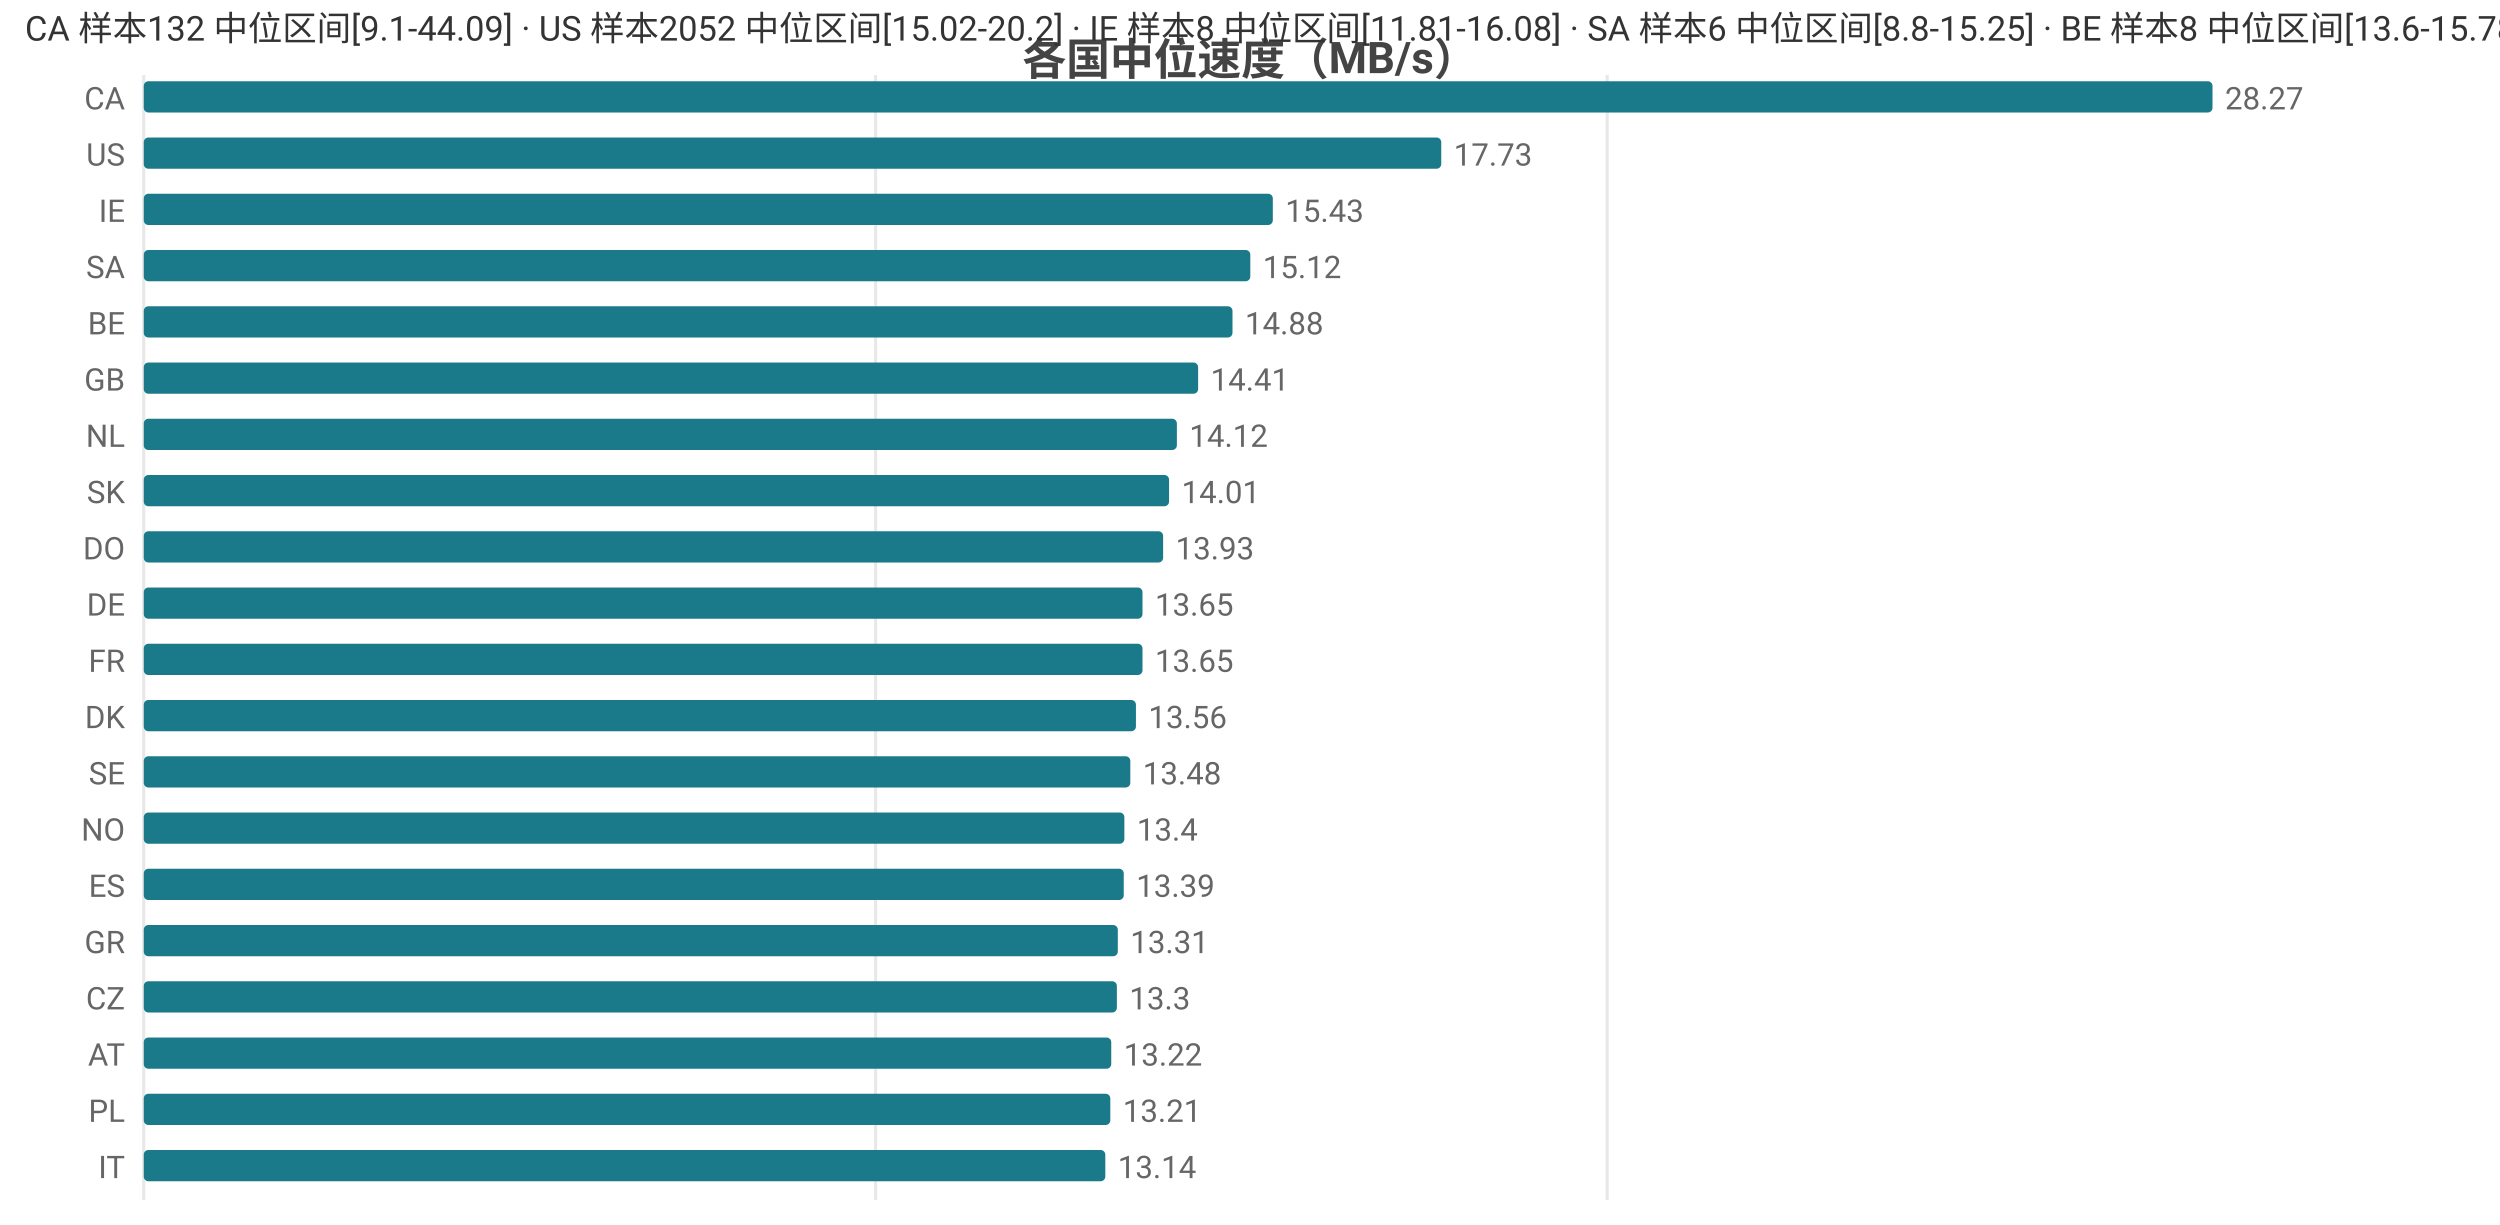
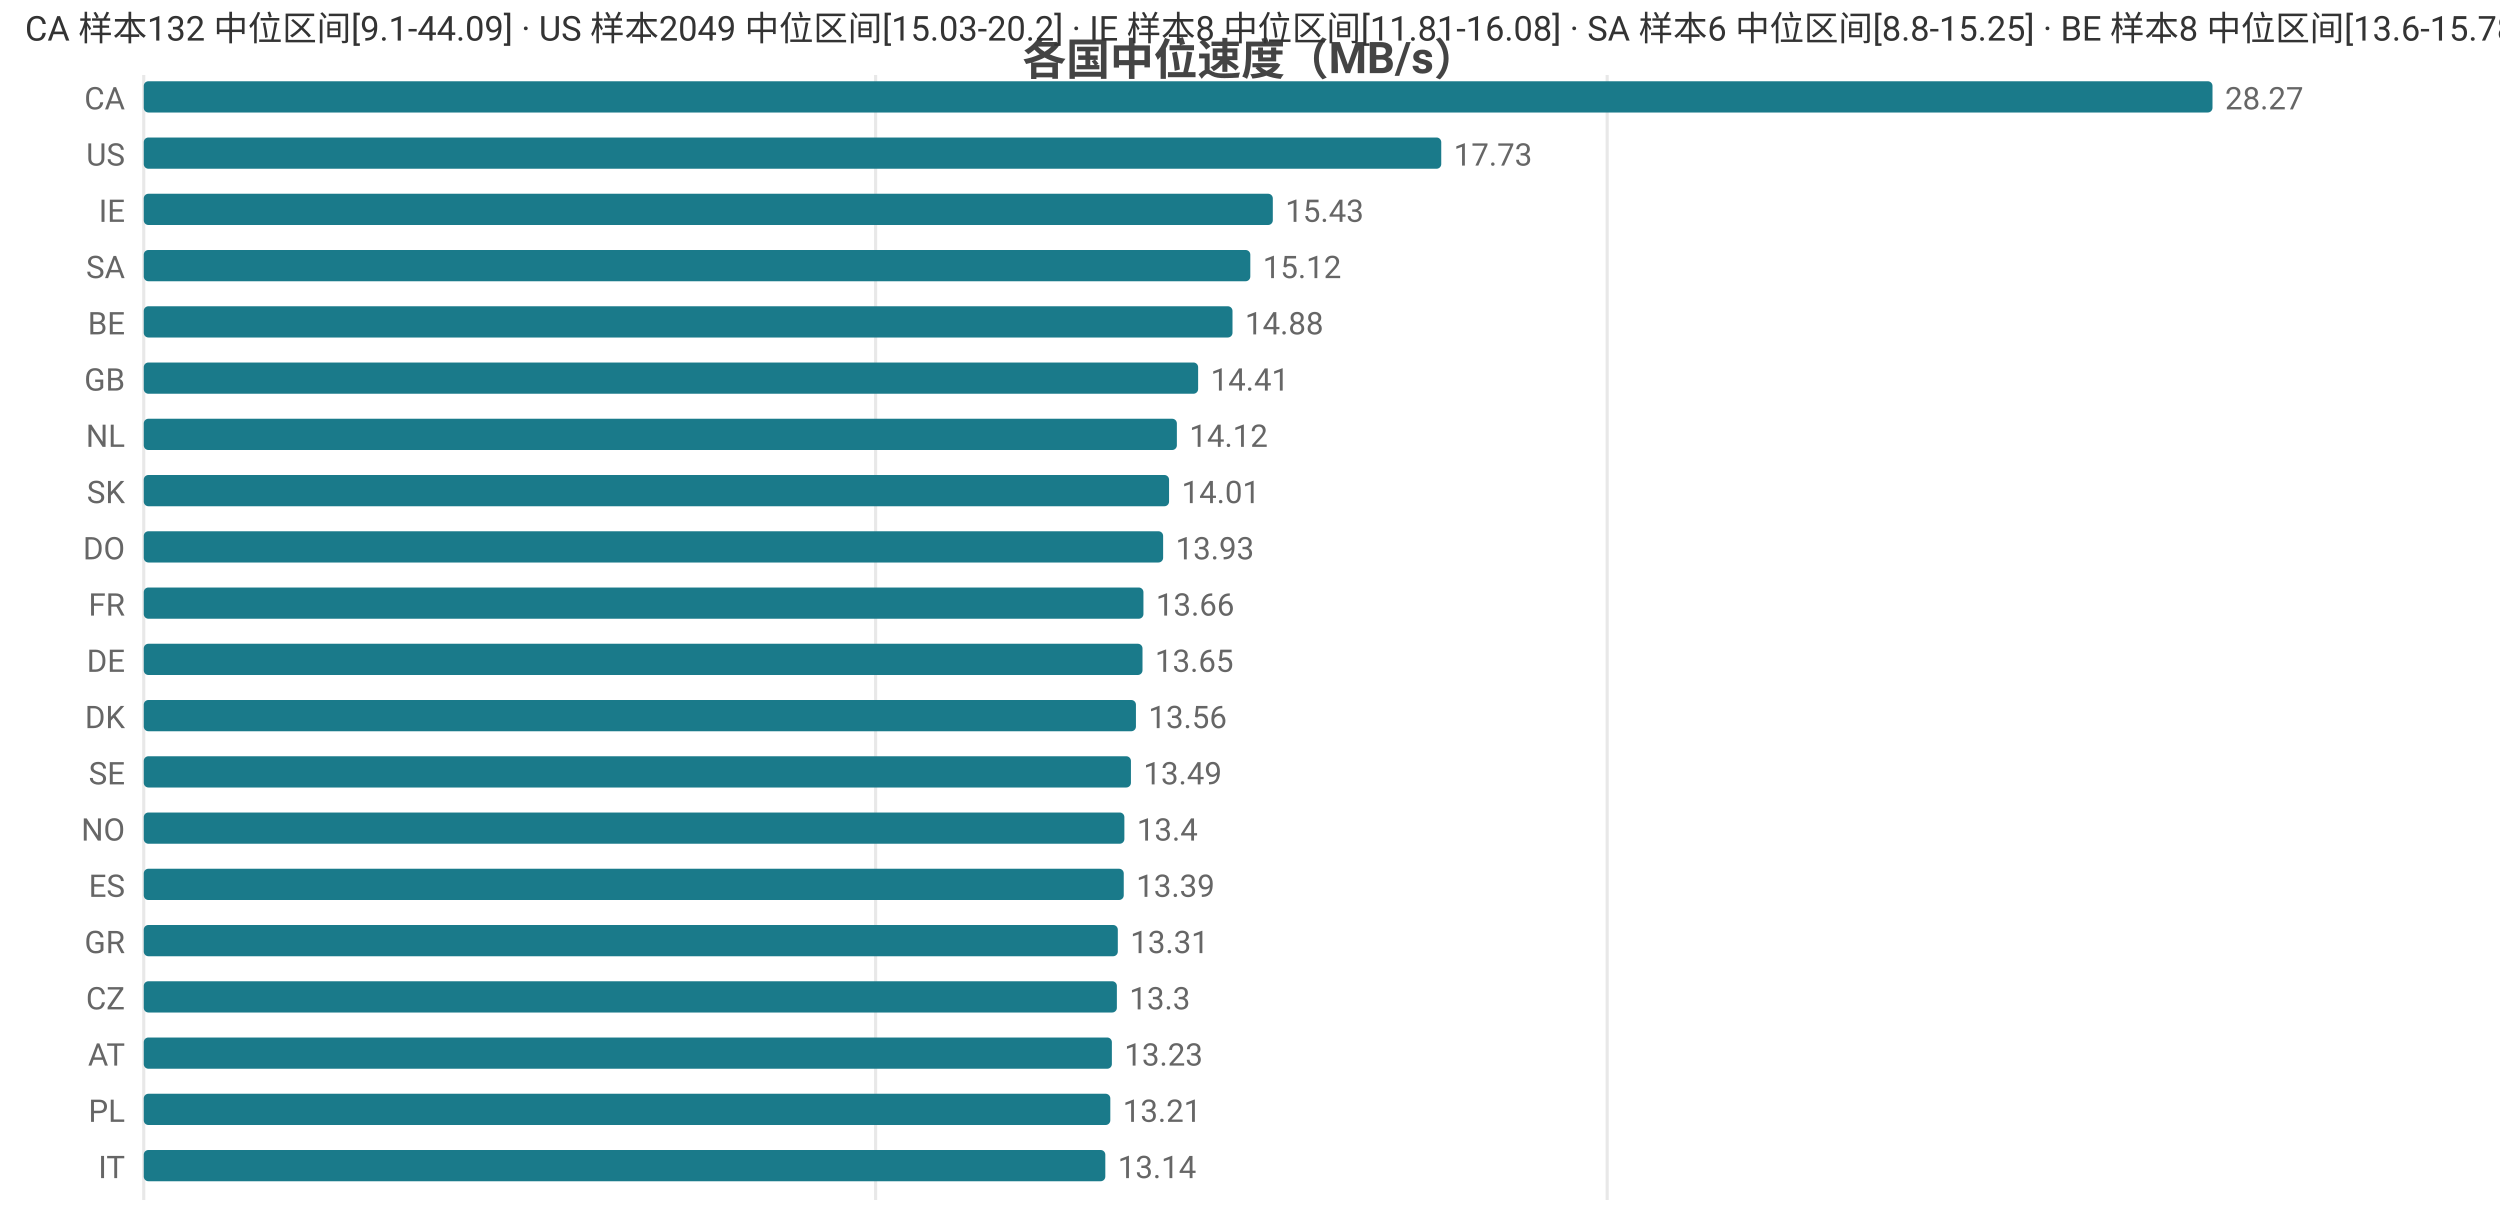
<svg xmlns="http://www.w3.org/2000/svg" width="800" height="392" viewBox="0 0 800 392">
  <rect width="800" height="392" fill="#ffffff" />
  <style>text{font-family:system-ui,-apple-system,'Segoe UI',Roboto,'PingFang SC','Microsoft YaHei','Noto Sans CJK SC',sans-serif}.g{stroke:#e8e8e8;stroke-width:1}.a{stroke:#999;stroke-width:1}.t{font-size:10px;fill:#666}.m{font-size:10px;text-anchor:middle;fill:#666}.e{font-size:10px;text-anchor:end;fill:#666}.l{font-size:11px;fill:#333}.tt{font-size:14px;font-weight:600;text-anchor:middle;fill:#444}.em{font-size:13px;text-anchor:middle;fill:#999}</style>
  <text class="tt" x="400.0" y="24">各国中位速度（MB/s）</text>
  <line class="g" x1="46" y1="24" x2="46" y2="384" />
  <line class="g" x1="280.2" y1="24" x2="280.2" y2="384" />
  <line class="g" x1="514.3" y1="24" x2="514.3" y2="384" />
  <text class="e" x="40" y="35">CA</text>
  <rect x="46" y="26" width="662" height="10" fill="#1a7a8a" rx="1.5" />
  <text class="t" x="712" y="35">28.27</text>
  <text class="e" x="40" y="53">US</text>
  <rect x="46" y="44" width="415.2" height="10" fill="#1a7a8a" rx="1.5" />
  <text class="t" x="465.2" y="53">17.73</text>
  <text class="e" x="40" y="71">IE</text>
  <rect x="46" y="62" width="361.3" height="10" fill="#1a7a8a" rx="1.5" />
  <text class="t" x="411.3" y="71">15.43</text>
  <text class="e" x="40" y="89">SA</text>
  <rect x="46" y="80" width="354.1" height="10" fill="#1a7a8a" rx="1.5" />
  <text class="t" x="404.1" y="89">15.12</text>
  <text class="e" x="40" y="107">BE</text>
  <rect x="46" y="98" width="348.4" height="10" fill="#1a7a8a" rx="1.5" />
  <text class="t" x="398.4" y="107">14.88</text>
  <text class="e" x="40" y="125">GB</text>
  <rect x="46" y="116" width="337.4" height="10" fill="#1a7a8a" rx="1.5" />
  <text class="t" x="387.4" y="125">14.41</text>
  <text class="e" x="40" y="143">NL</text>
  <rect x="46" y="134" width="330.6" height="10" fill="#1a7a8a" rx="1.5" />
  <text class="t" x="380.6" y="143">14.12</text>
  <text class="e" x="40" y="161">SK</text>
  <rect x="46" y="152" width="328.1" height="10" fill="#1a7a8a" rx="1.5" />
  <text class="t" x="378.1" y="161">14.01</text>
  <text class="e" x="40" y="179">DO</text>
  <rect x="46" y="170" width="326.2" height="10" fill="#1a7a8a" rx="1.5" />
  <text class="t" x="376.2" y="179">13.93</text>
-   <text class="e" x="40" y="197">DE</text>
-   <rect x="46" y="188" width="319.6" height="10" fill="#1a7a8a" rx="1.5" />
-   <text class="t" x="369.6" y="197">13.65</text>
-   <text class="e" x="40" y="215">FR</text>
+   <text class="e" x="40" y="197">FR</text>
+   <rect x="46" y="188" width="319.9" height="10" fill="#1a7a8a" rx="1.5" />
+   <text class="t" x="369.9" y="197">13.66</text>
+   <text class="e" x="40" y="215">DE</text>
  <rect x="46" y="206" width="319.6" height="10" fill="#1a7a8a" rx="1.5" />
  <text class="t" x="369.6" y="215">13.65</text>
  <text class="e" x="40" y="233">DK</text>
  <rect x="46" y="224" width="317.5" height="10" fill="#1a7a8a" rx="1.5" />
  <text class="t" x="367.5" y="233">13.56</text>
  <text class="e" x="40" y="251">SE</text>
-   <rect x="46" y="242" width="315.7" height="10" fill="#1a7a8a" rx="1.5" />
-   <text class="t" x="365.7" y="251">13.48</text>
+   <rect x="46" y="242" width="315.9" height="10" fill="#1a7a8a" rx="1.5" />
+   <text class="t" x="365.9" y="251">13.49</text>
  <text class="e" x="40" y="269">NO</text>
  <rect x="46" y="260" width="313.8" height="10" fill="#1a7a8a" rx="1.5" />
  <text class="t" x="363.8" y="269">13.4</text>
  <text class="e" x="40" y="287">ES</text>
  <rect x="46" y="278" width="313.6" height="10" fill="#1a7a8a" rx="1.5" />
  <text class="t" x="363.6" y="287">13.39</text>
  <text class="e" x="40" y="305">GR</text>
  <rect x="46" y="296" width="311.7" height="10" fill="#1a7a8a" rx="1.5" />
  <text class="t" x="361.7" y="305">13.31</text>
  <text class="e" x="40" y="323">CZ</text>
  <rect x="46" y="314" width="311.4" height="10" fill="#1a7a8a" rx="1.5" />
  <text class="t" x="361.4" y="323">13.3</text>
  <text class="e" x="40" y="341">AT</text>
-   <rect x="46" y="332" width="309.6" height="10" fill="#1a7a8a" rx="1.5" />
-   <text class="t" x="359.6" y="341">13.22</text>
+   <rect x="46" y="332" width="309.8" height="10" fill="#1a7a8a" rx="1.5" />
+   <text class="t" x="359.8" y="341">13.23</text>
  <text class="e" x="40" y="359">PL</text>
  <rect x="46" y="350" width="309.3" height="10" fill="#1a7a8a" rx="1.5" />
  <text class="t" x="359.3" y="359">13.21</text>
  <text class="e" x="40" y="377">IT</text>
  <rect x="46" y="368" width="307.7" height="10" fill="#1a7a8a" rx="1.5" />
  <text class="t" x="357.7" y="377">13.14</text>
-   <text class="l" x="8" y="13">CA 样本132 中位区间[9.1-44.09] · US 样本2052 中位区间[15.02-20.2] · IE 样本8 中位区间[11.81-16.08] · SA 样本6 中位区间[8.8-15.25] · BE 样本8 中位区间[13.6-15.78]</text>
+   <text class="l" x="8" y="13">CA 样本132 中位区间[9.1-44.09] · US 样本2049 中位区间[15.03-20.2] · IE 样本8 中位区间[11.81-16.08] · SA 样本6 中位区间[8.8-15.25] · BE 样本8 中位区间[13.6-15.78]</text>
</svg>
